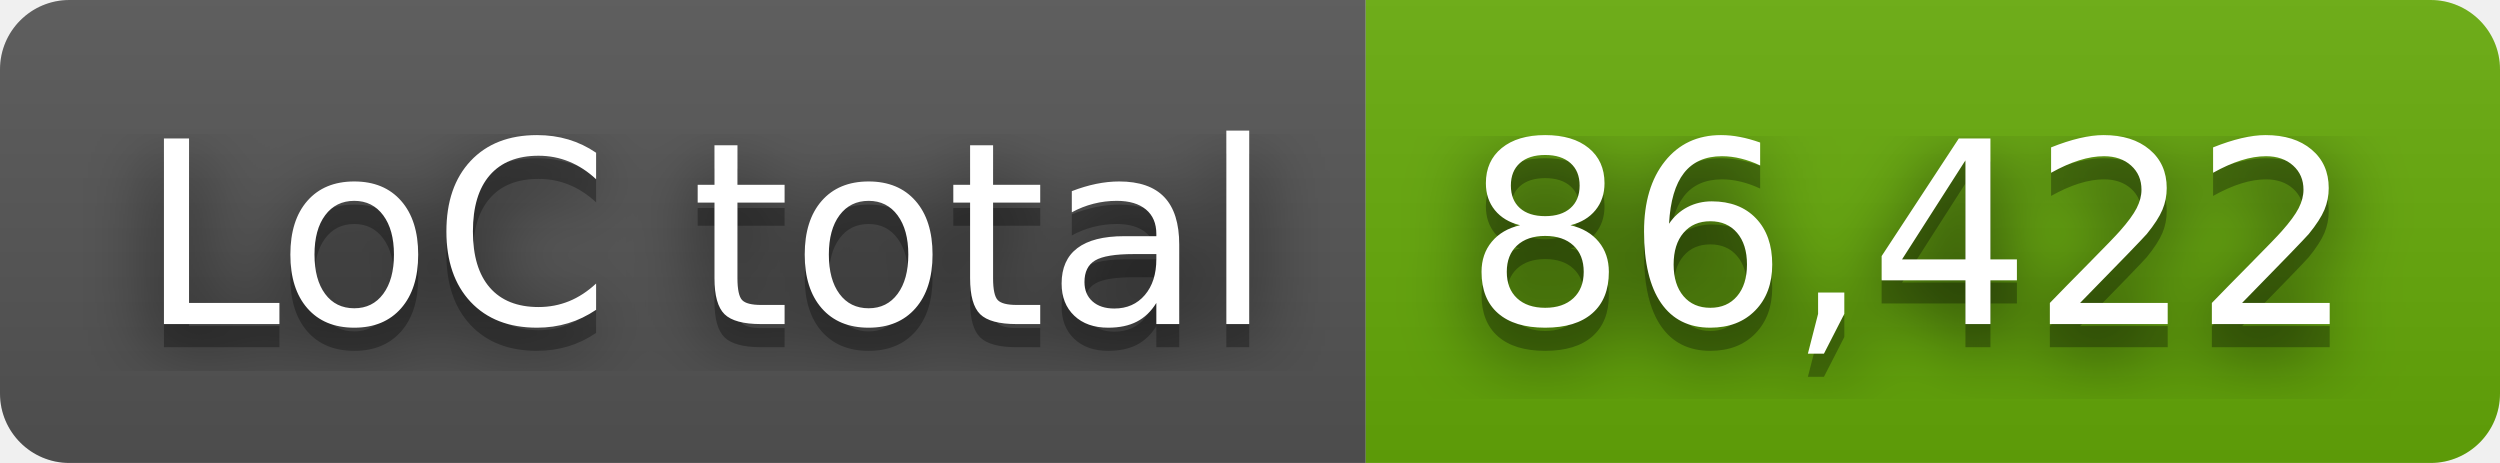
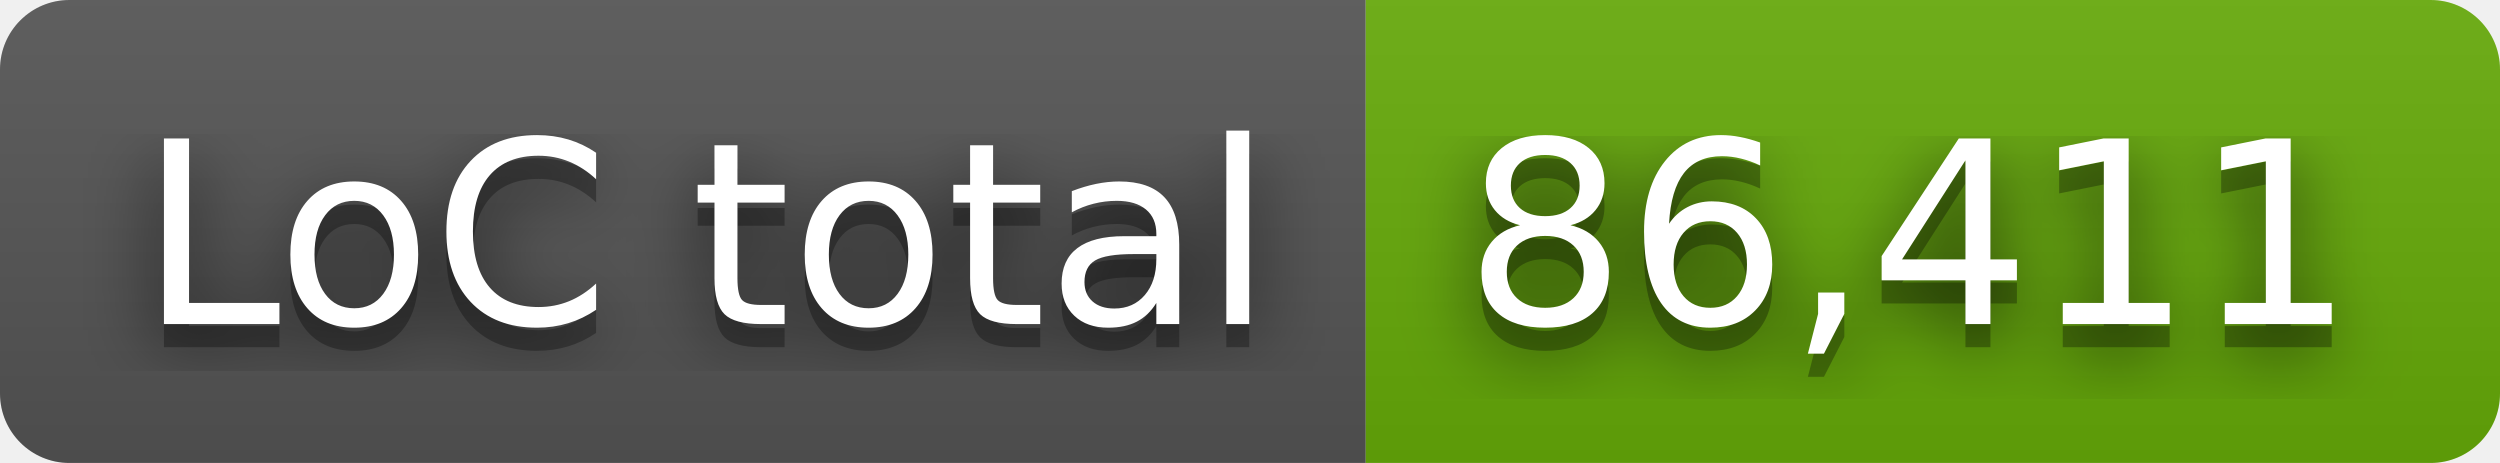
- <svg xmlns="http://www.w3.org/2000/svg" width="108" height="20" role="img" aria-label="LoC total: 86,422">
+ <svg xmlns="http://www.w3.org/2000/svg" width="108" height="20" role="img" aria-label="LoC total: 86,411">
  <filter id="blur">
    <feGaussianBlur stdDeviation="16" />
  </filter>
  <linearGradient id="s" x2="0" y2="100%">
    <stop offset="0" stop-color="#bbb" stop-opacity=".1" />
    <stop offset="1" stop-opacity=".1" />
  </linearGradient>
  <clipPath id="r">
    <rect width="108" height="20" rx="3" />
  </clipPath>
  <g clip-path="url(#r)">
    <rect width="59" height="20" fill="#555" />
    <rect x="59" width="49" height="20" fill="#67ac09" />
    <rect width="108" height="20" fill="url(#s)" />
  </g>
  <g fill="#fff" text-anchor="middle" font-family="Verdana,Geneva,DejaVu Sans,sans-serif" text-rendering="geometricPrecision" font-size="110">
    <g transform="scale(.1)">
      <g aria-hidden="true" fill="#010101">
        <text x="305" y="150" fill-opacity=".8" filter="url(#blur)" textLength="490">LoC total</text>
        <text x="305" y="150" fill-opacity=".3" textLength="490">LoC total</text>
      </g>
      <text x="305" y="140" textLength="490">LoC total</text>
    </g>
    <g transform="scale(.1)">
      <g aria-hidden="true" fill="#010101">
-         <text x="825" y="150" fill-opacity=".8" filter="url(#blur)" textLength="390">86,422</text>
-         <text x="825" y="150" fill-opacity=".3" textLength="390">86,422</text>
+         <text x="825" y="150" fill-opacity=".8" filter="url(#blur)" textLength="390">86,411</text>
+         <text x="825" y="150" fill-opacity=".3" textLength="390">86,411</text>
      </g>
-       <text x="825" y="140" textLength="390">86,422</text>
+       <text x="825" y="140" textLength="390">86,411</text>
    </g>
  </g>
</svg>
